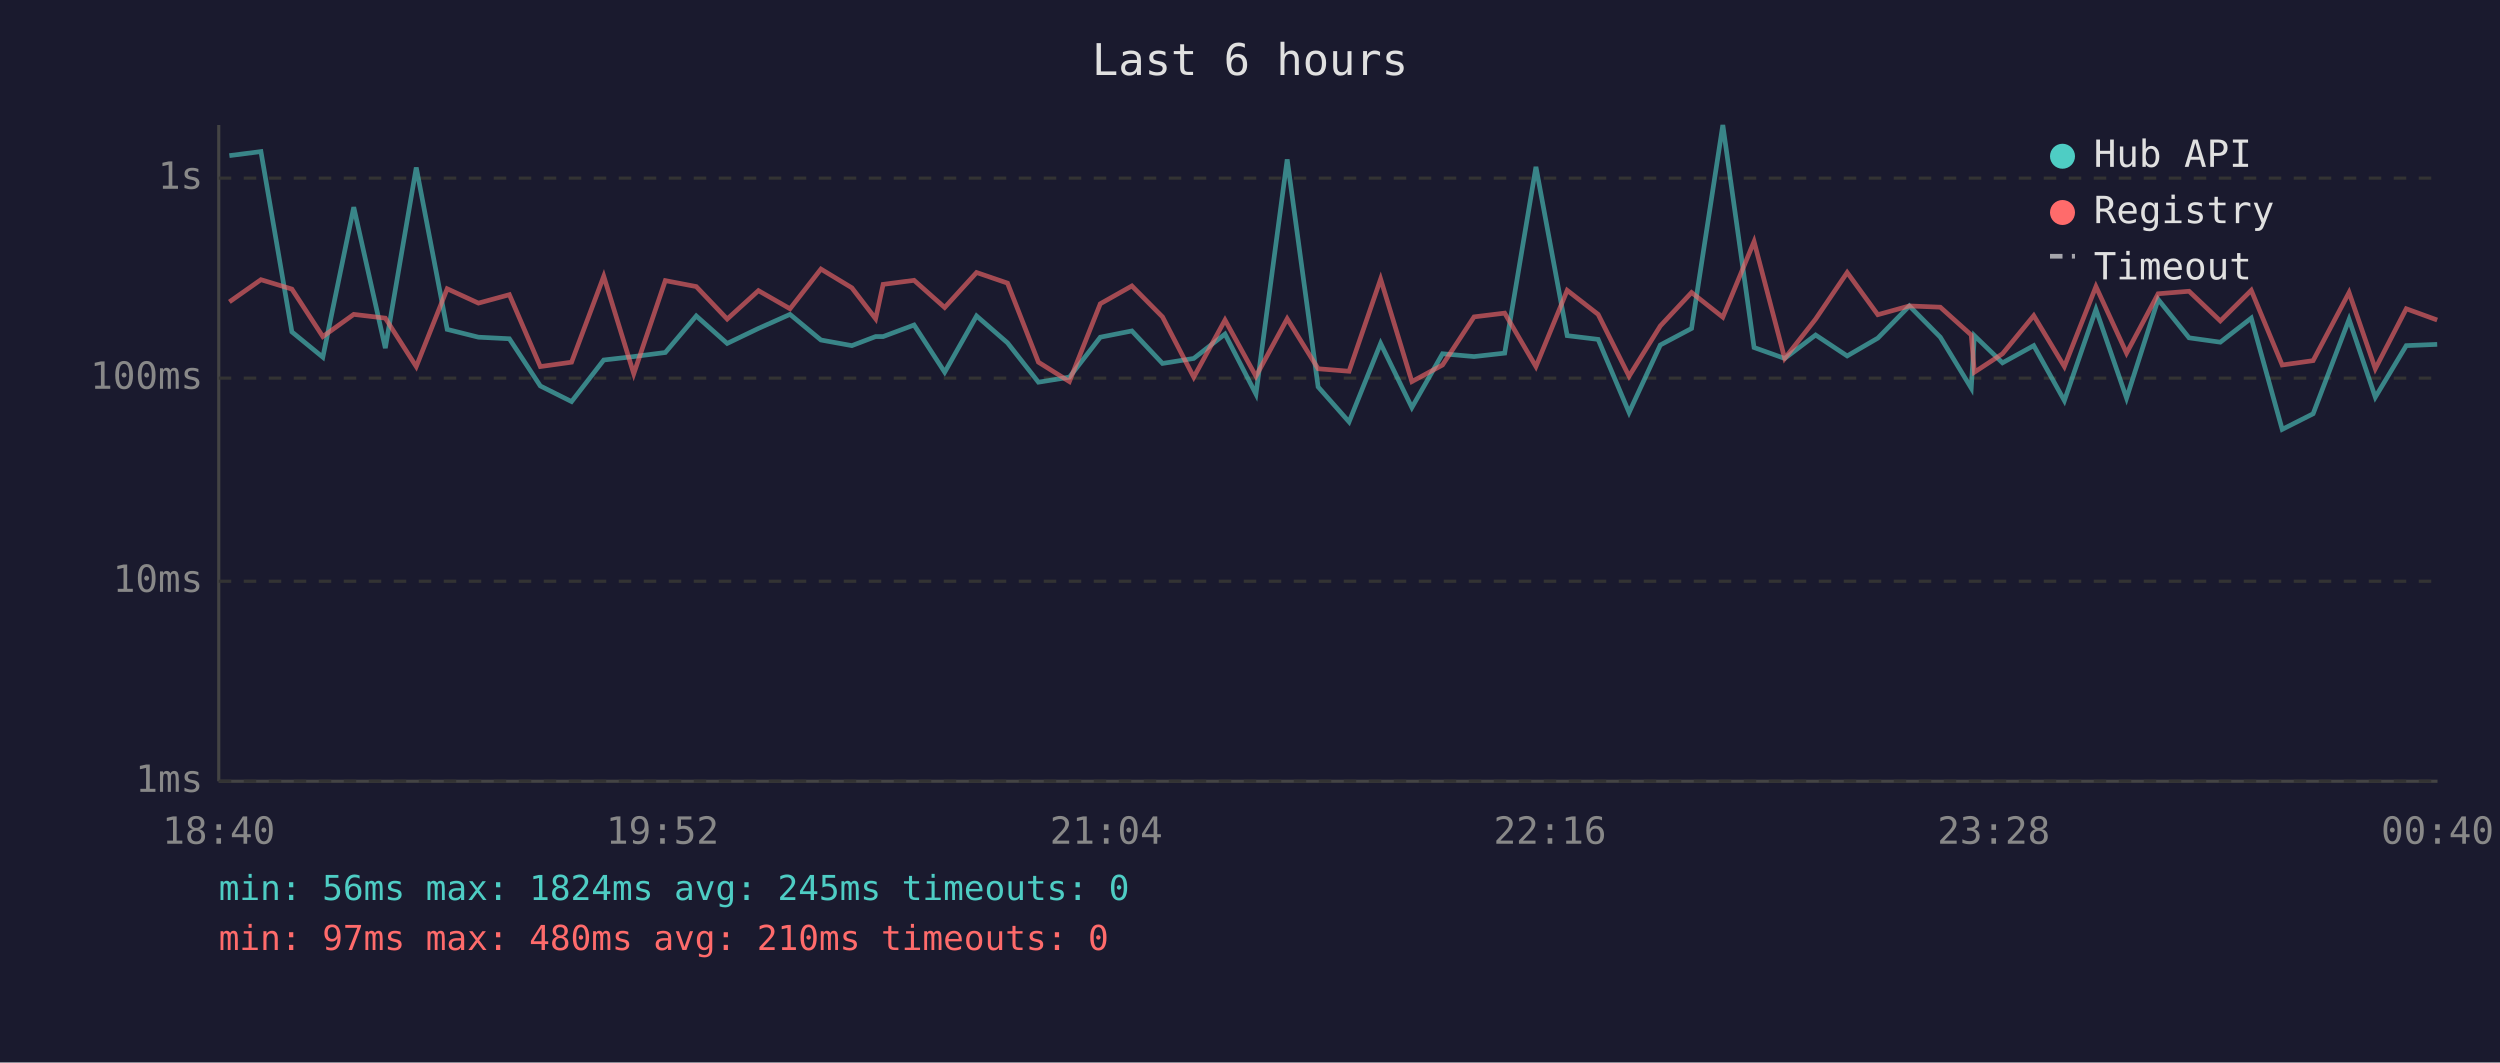
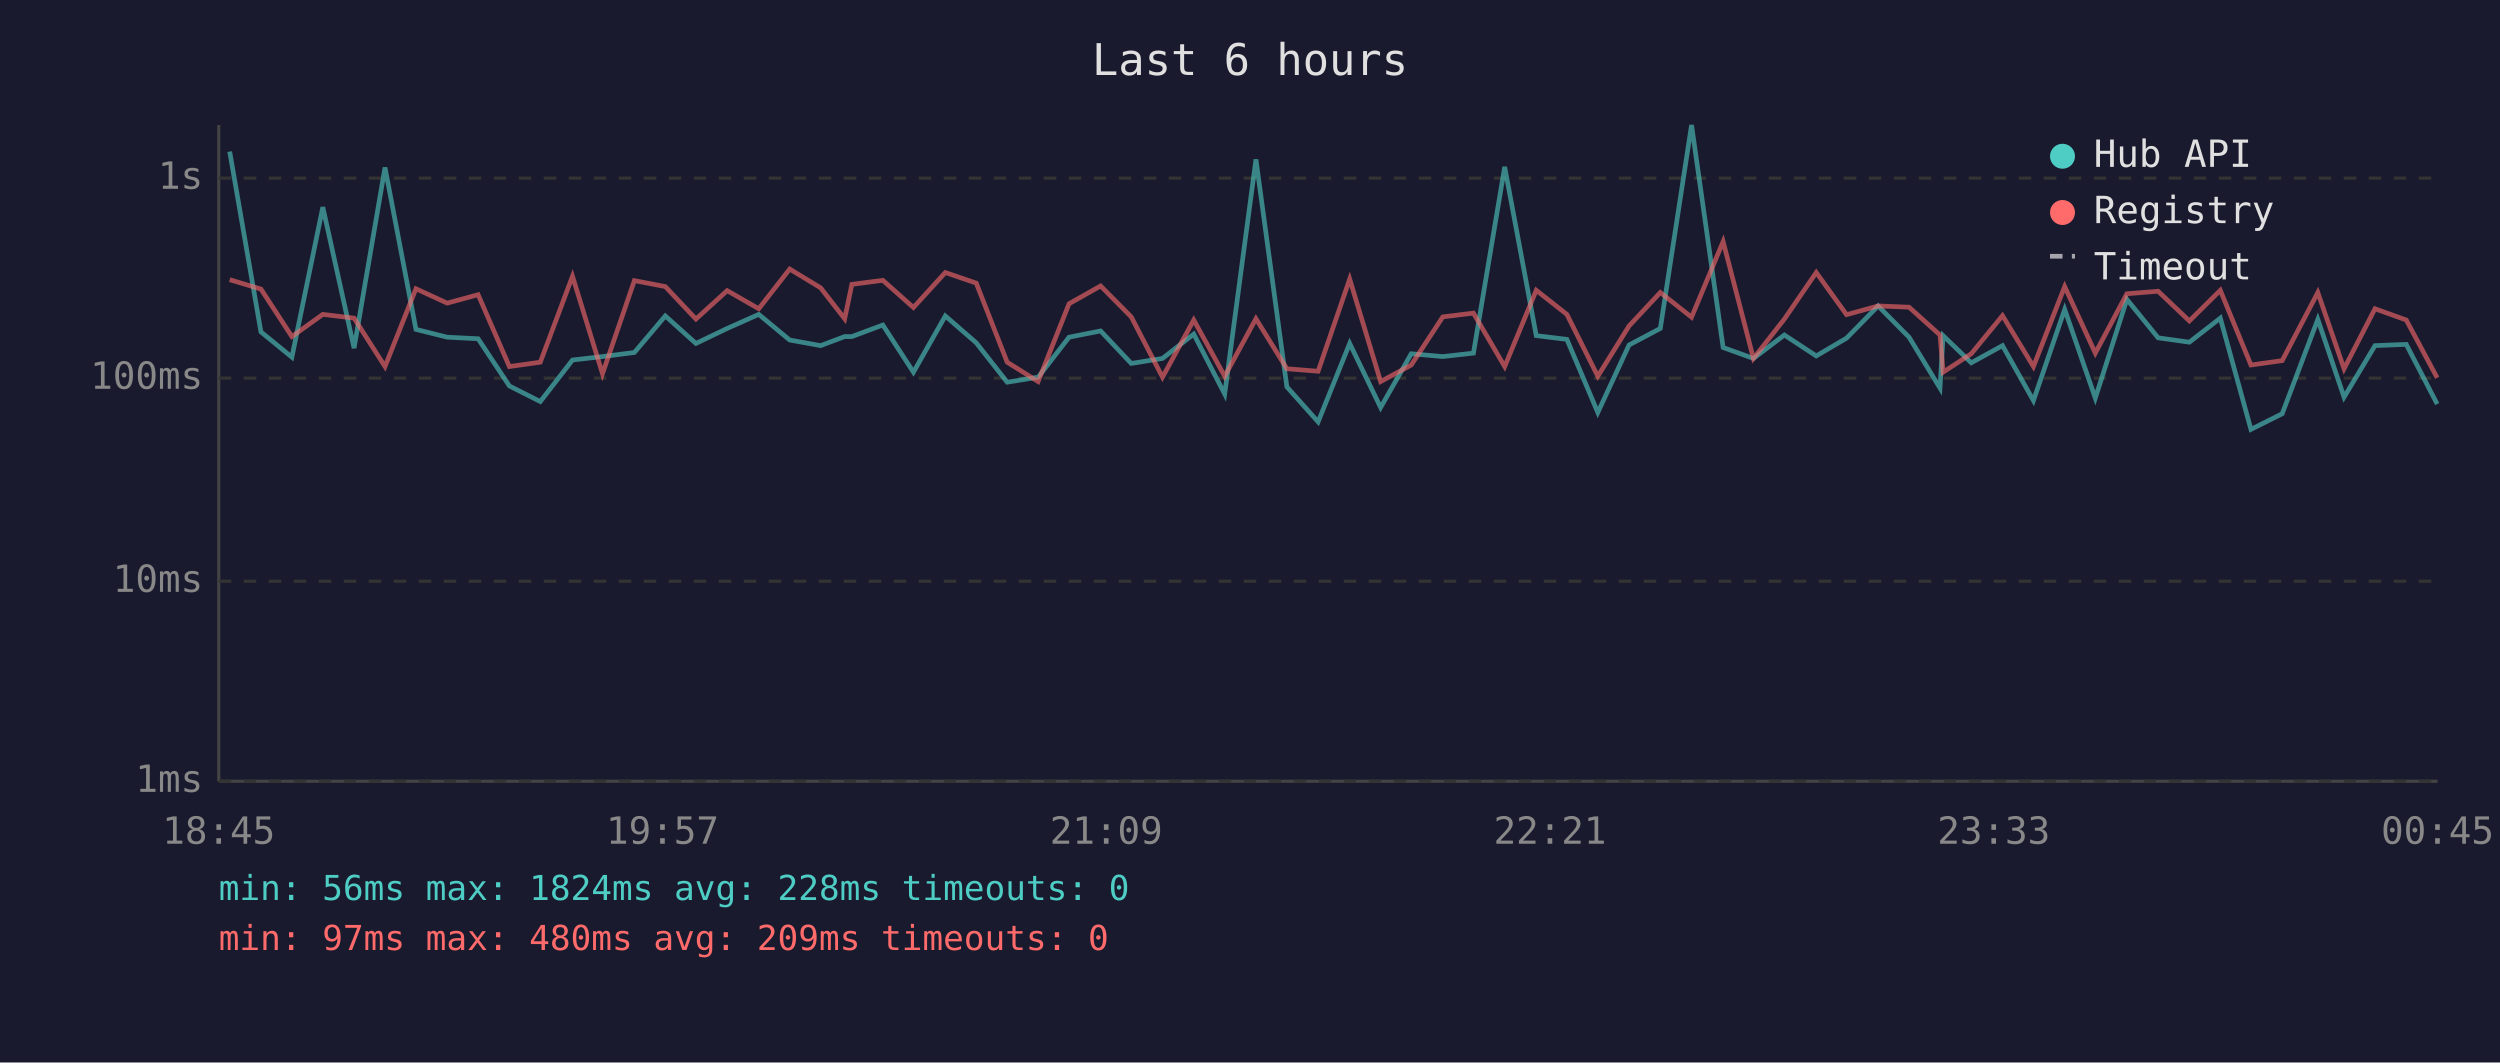
<svg xmlns="http://www.w3.org/2000/svg" viewBox="0 0 800 340" font-family="monospace" font-size="12">
  <rect width="800" height="340" fill="#1a1a2e" />
  <text x="400" y="24" fill="#e0e0e0" font-size="14" text-anchor="middle">Last 6 hours</text>
  <line x1="70" y1="40" x2="70" y2="250" stroke="#444" stroke-width="1" />
  <line x1="70" y1="250" x2="780" y2="250" stroke="#444" stroke-width="1" />
  <line x1="70" y1="250" x2="780" y2="250" stroke="#333" stroke-width="1" stroke-dasharray="4" />
  <text x="65" y="250" fill="#888" text-anchor="end" dominant-baseline="middle">1ms</text>
  <line x1="70" y1="186" x2="780" y2="186" stroke="#333" stroke-width="1" stroke-dasharray="4" />
  <text x="65" y="186" fill="#888" text-anchor="end" dominant-baseline="middle">10ms</text>
  <line x1="70" y1="121" x2="780" y2="121" stroke="#333" stroke-width="1" stroke-dasharray="4" />
  <text x="65" y="121" fill="#888" text-anchor="end" dominant-baseline="middle">100ms</text>
  <line x1="70" y1="57" x2="780" y2="57" stroke="#333" stroke-width="1" stroke-dasharray="4" />
  <text x="65" y="57" fill="#888" text-anchor="end" dominant-baseline="middle">1s</text>
-   <text x="70" y="270" fill="#888" text-anchor="middle">18:40</text>
-   <text x="212" y="270" fill="#888" text-anchor="middle">19:52</text>
-   <text x="354" y="270" fill="#888" text-anchor="middle">21:04</text>
-   <text x="496" y="270" fill="#888" text-anchor="middle">22:16</text>
-   <text x="638" y="270" fill="#888" text-anchor="middle">23:28</text>
-   <text x="780" y="270" fill="#888" text-anchor="middle">00:40</text>
-   <polyline points="73.4,49.8 83.5,48.5 93.4,106.2 103.3,114.3 113.2,66.3 123.3,111.4 133.2,53.6 143.1,105.4 153.1,107.9 163.0,108.4 172.9,123.5 182.9,128.5 193.2,115.2 202.8,114.1 212.9,112.8 222.8,101.1 232.7,109.9 242.7,105.1 252.8,100.6 262.7,108.8 272.6,110.6 280.2,107.7 282.6,107.7 292.5,104.0 302.3,119.1 312.5,101.1 322.4,109.7 332.3,122.3 342.2,120.7 352.1,107.9 362.2,105.9 372.0,116.3 382.0,114.7 392.0,106.9 401.9,126.1 411.9,51.0 421.8,123.8 431.7,135.0 441.8,109.9 451.8,130.4 461.6,113.2 471.7,114.1 481.5,113.0 491.5,53.4 501.5,107.4 511.4,108.6 521.3,132.0 531.3,110.4 541.3,105.1 551.3,40.0 561.3,111.2 571.1,114.7 581.0,107.2 591.1,113.9 600.9,108.2 611.0,97.9 620.9,107.9 630.8,124.2 631.8,107.4 640.8,116.1 650.8,110.6 660.6,128.2 670.7,99.0 680.5,127.4 690.6,95.8 700.5,108.1 710.5,109.5 720.4,101.8 730.3,137.4 740.2,132.4 751.7,102.2 760.1,127.1 770.0,110.6 779.9,110.2" fill="none" stroke="#4ecdc4" stroke-width="1.5" opacity="0.6" />
-   <polyline points="73.4,96.6 83.5,89.5 93.4,92.5 103.3,107.7 113.2,100.6 123.3,101.8 133.2,117.3 143.1,92.4 153.1,97.0 163.0,94.3 172.9,117.3 182.9,115.9 193.2,88.4 202.8,119.6 212.9,89.8 222.8,91.7 232.7,102.1 242.7,93.0 252.8,98.8 262.7,86.1 272.6,92.1 280.2,102.0 282.6,91.0 292.5,89.7 302.3,98.4 312.5,87.2 322.4,90.6 332.3,115.9 342.2,122.1 352.1,97.2 362.2,91.5 372.0,101.4 382.0,120.7 392.0,102.4 401.9,120.4 411.9,102.0 421.8,118.0 431.7,118.8 441.8,89.3 451.8,122.1 461.6,116.8 471.7,101.4 481.5,100.2 491.5,117.3 501.5,92.9 511.4,100.6 521.3,120.4 531.3,104.3 541.3,93.6 551.3,101.5 561.3,77.3 571.1,114.7 581.0,102.1 591.1,87.2 600.9,100.7 611.0,97.9 620.9,98.3 630.8,107.2 631.8,119.1 640.8,113.2 650.8,101.0 660.6,117.3 670.7,91.7 680.5,113.0 690.6,94.0 700.5,93.2 710.5,102.7 720.4,92.9 730.3,116.8 740.2,115.4 751.7,93.6 760.1,118.0 770.0,98.8 779.9,102.4" fill="none" stroke="#ff6b6b" stroke-width="1.5" opacity="0.6" />
+   <text x="70" y="270" fill="#888" text-anchor="middle">18:45</text>
+   <text x="212" y="270" fill="#888" text-anchor="middle">19:57</text>
+   <text x="354" y="270" fill="#888" text-anchor="middle">21:09</text>
+   <text x="496" y="270" fill="#888" text-anchor="middle">22:21</text>
+   <text x="638" y="270" fill="#888" text-anchor="middle">23:33</text>
+   <text x="780" y="270" fill="#888" text-anchor="middle">00:45</text>
+   <polyline points="73.5,48.5 83.5,106.2 93.4,114.3 103.3,66.3 113.3,111.4 123.2,53.6 133.1,105.4 143.1,107.9 153.0,108.4 163.0,123.5 172.9,128.5 183.2,115.2 192.8,114.1 203.0,112.8 212.9,101.1 222.7,109.9 232.7,105.1 242.8,100.6 252.7,108.8 262.6,110.6 270.3,107.7 272.6,107.7 282.5,104.0 292.3,119.1 302.5,101.1 312.4,109.7 322.3,122.3 332.2,120.7 342.1,107.9 352.2,105.9 362.0,116.3 372.0,114.7 382.0,106.9 391.9,126.1 401.9,51.0 411.8,123.8 421.8,135.0 431.9,109.9 441.8,130.4 451.6,113.2 461.7,114.1 471.5,113.0 481.5,53.4 491.6,107.4 501.4,108.6 511.3,132.0 521.3,110.4 531.3,105.1 541.3,40.0 551.4,111.2 561.1,114.7 571.0,107.2 581.2,113.9 590.9,108.2 601.0,97.9 610.9,107.9 620.8,124.2 621.8,107.4 630.8,116.1 640.8,110.6 650.7,128.2 660.7,99.0 670.5,127.4 680.6,95.8 690.6,108.1 700.6,109.5 710.5,101.8 720.3,137.4 730.3,132.4 741.7,102.2 750.1,127.1 760.0,110.6 770.0,110.2 779.9,129.3" fill="none" stroke="#4ecdc4" stroke-width="1.5" opacity="0.6" />
+   <polyline points="73.5,89.5 83.5,92.5 93.4,107.7 103.3,100.6 113.3,101.8 123.2,117.3 133.1,92.4 143.1,97.0 153.0,94.3 163.0,117.3 172.9,115.9 183.2,88.4 192.8,119.6 203.0,89.8 212.9,91.7 222.7,102.1 232.7,93.0 242.8,98.8 252.7,86.1 262.6,92.1 270.3,102.0 272.6,91.0 282.5,89.7 292.3,98.4 302.5,87.2 312.4,90.6 322.3,115.9 332.2,122.1 342.1,97.2 352.2,91.5 362.0,101.4 372.0,120.7 382.0,102.4 391.9,120.4 401.9,102.0 411.8,118.0 421.8,118.8 431.9,89.3 441.8,122.1 451.6,116.8 461.7,101.4 471.5,100.2 481.5,117.3 491.6,92.9 501.4,100.6 511.3,120.4 521.3,104.3 531.3,93.6 541.3,101.5 551.4,77.3 561.1,114.7 571.0,102.1 581.2,87.2 590.9,100.7 601.0,97.9 610.9,98.3 620.8,107.2 621.8,119.1 630.8,113.2 640.8,101.0 650.7,117.3 660.7,91.7 670.5,113.0 680.6,94.0 690.6,93.2 700.6,102.7 710.5,92.9 720.3,116.8 730.3,115.4 741.7,93.6 750.1,118.0 760.0,98.8 770.0,102.4 779.9,120.9" fill="none" stroke="#ff6b6b" stroke-width="1.5" opacity="0.6" />
  <circle cx="660" cy="50" r="4" fill="#4ecdc4" />
  <text x="670" y="50" fill="#e0e0e0" dominant-baseline="middle">Hub API</text>
  <circle cx="660" cy="68" r="4" fill="#ff6b6b" />
  <text x="670" y="68" fill="#e0e0e0" dominant-baseline="middle">Registry</text>
  <line x1="656" y1="82" x2="664" y2="82" stroke="#e0e0e0" stroke-width="1.5" stroke-dasharray="4,3" opacity="0.7" />
  <text x="670" y="86" fill="#e0e0e0" dominant-baseline="middle">Timeout</text>
-   <text x="70" y="288" fill="#4ecdc4" font-size="11">min: 56ms  max: 1824ms  avg: 245ms  timeouts: 0</text>
-   <text x="70" y="304" fill="#ff6b6b" font-size="11">min: 97ms  max: 480ms  avg: 210ms  timeouts: 0</text>
+   <text x="70" y="288" fill="#4ecdc4" font-size="11">min: 56ms  max: 1824ms  avg: 228ms  timeouts: 0</text>
+   <text x="70" y="304" fill="#ff6b6b" font-size="11">min: 97ms  max: 480ms  avg: 209ms  timeouts: 0</text>
</svg>
